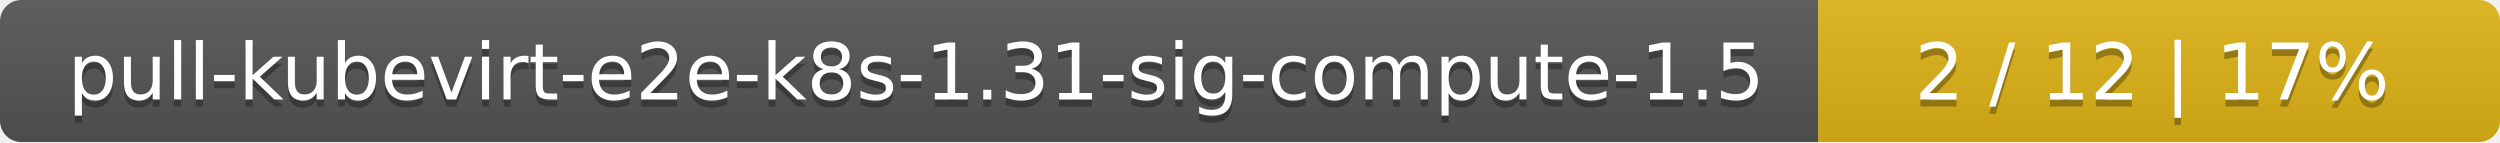
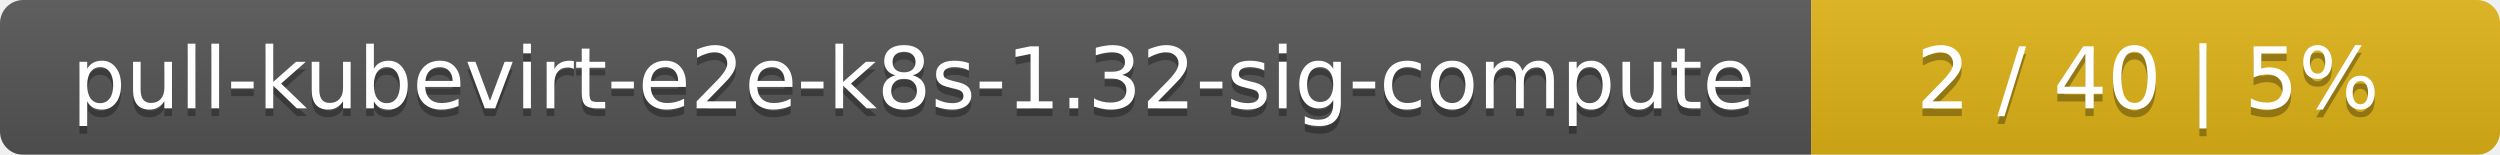
- <svg xmlns="http://www.w3.org/2000/svg" width="352" height="20">
+ <svg xmlns="http://www.w3.org/2000/svg" width="323" height="20">
  <linearGradient id="smooth" x2="0" y2="100%">
    <stop offset="0" stop-color="#bbb" stop-opacity=".1" />
    <stop offset="1" stop-opacity=".1" />
  </linearGradient>
  <mask id="round">
-     <rect width="352" height="20" rx="3" fill="#fff" />
+     <rect width="323" height="20" rx="3" fill="#fff" />
  </mask>
  <g mask="url(#round)">
-     <rect width="256" height="20" fill="#555" />
-     <rect x="256" width="96" height="20" fill="#dfb317" />
-     <rect width="352" height="20" fill="url(#smooth)" />
+     <rect width="234" height="20" fill="#555" />
+     <rect x="234" width="89" height="20" fill="#dfb317" />
+     <rect width="323" height="20" fill="url(#smooth)" />
  </g>
  <g fill="#fff" text-anchor="middle" font-family="DejaVu Sans,Verdana,Geneva,sans-serif" font-size="11">
-     <text x="129" y="15" fill="#010101" fill-opacity=".3">pull-kubevirt-e2e-k8s-1.31-sig-compute-1.5</text>
-     <text x="129" y="14">pull-kubevirt-e2e-k8s-1.31-sig-compute-1.5</text>
-     <text x="303" y="15" fill="#010101" fill-opacity=".3">2 / 12    |    17%</text>
-     <text x="303" y="14">2 / 12    |    17%</text>
+     <text x="118" y="15" fill="#010101" fill-opacity=".3">pull-kubevirt-e2e-k8s-1.32-sig-compute</text>
+     <text x="118" y="14">pull-kubevirt-e2e-k8s-1.32-sig-compute</text>
+     <text x="277.5" y="15" fill="#010101" fill-opacity=".3">2 / 40    |    5%</text>
+     <text x="277.5" y="14">2 / 40    |    5%</text>
  </g>
</svg>
